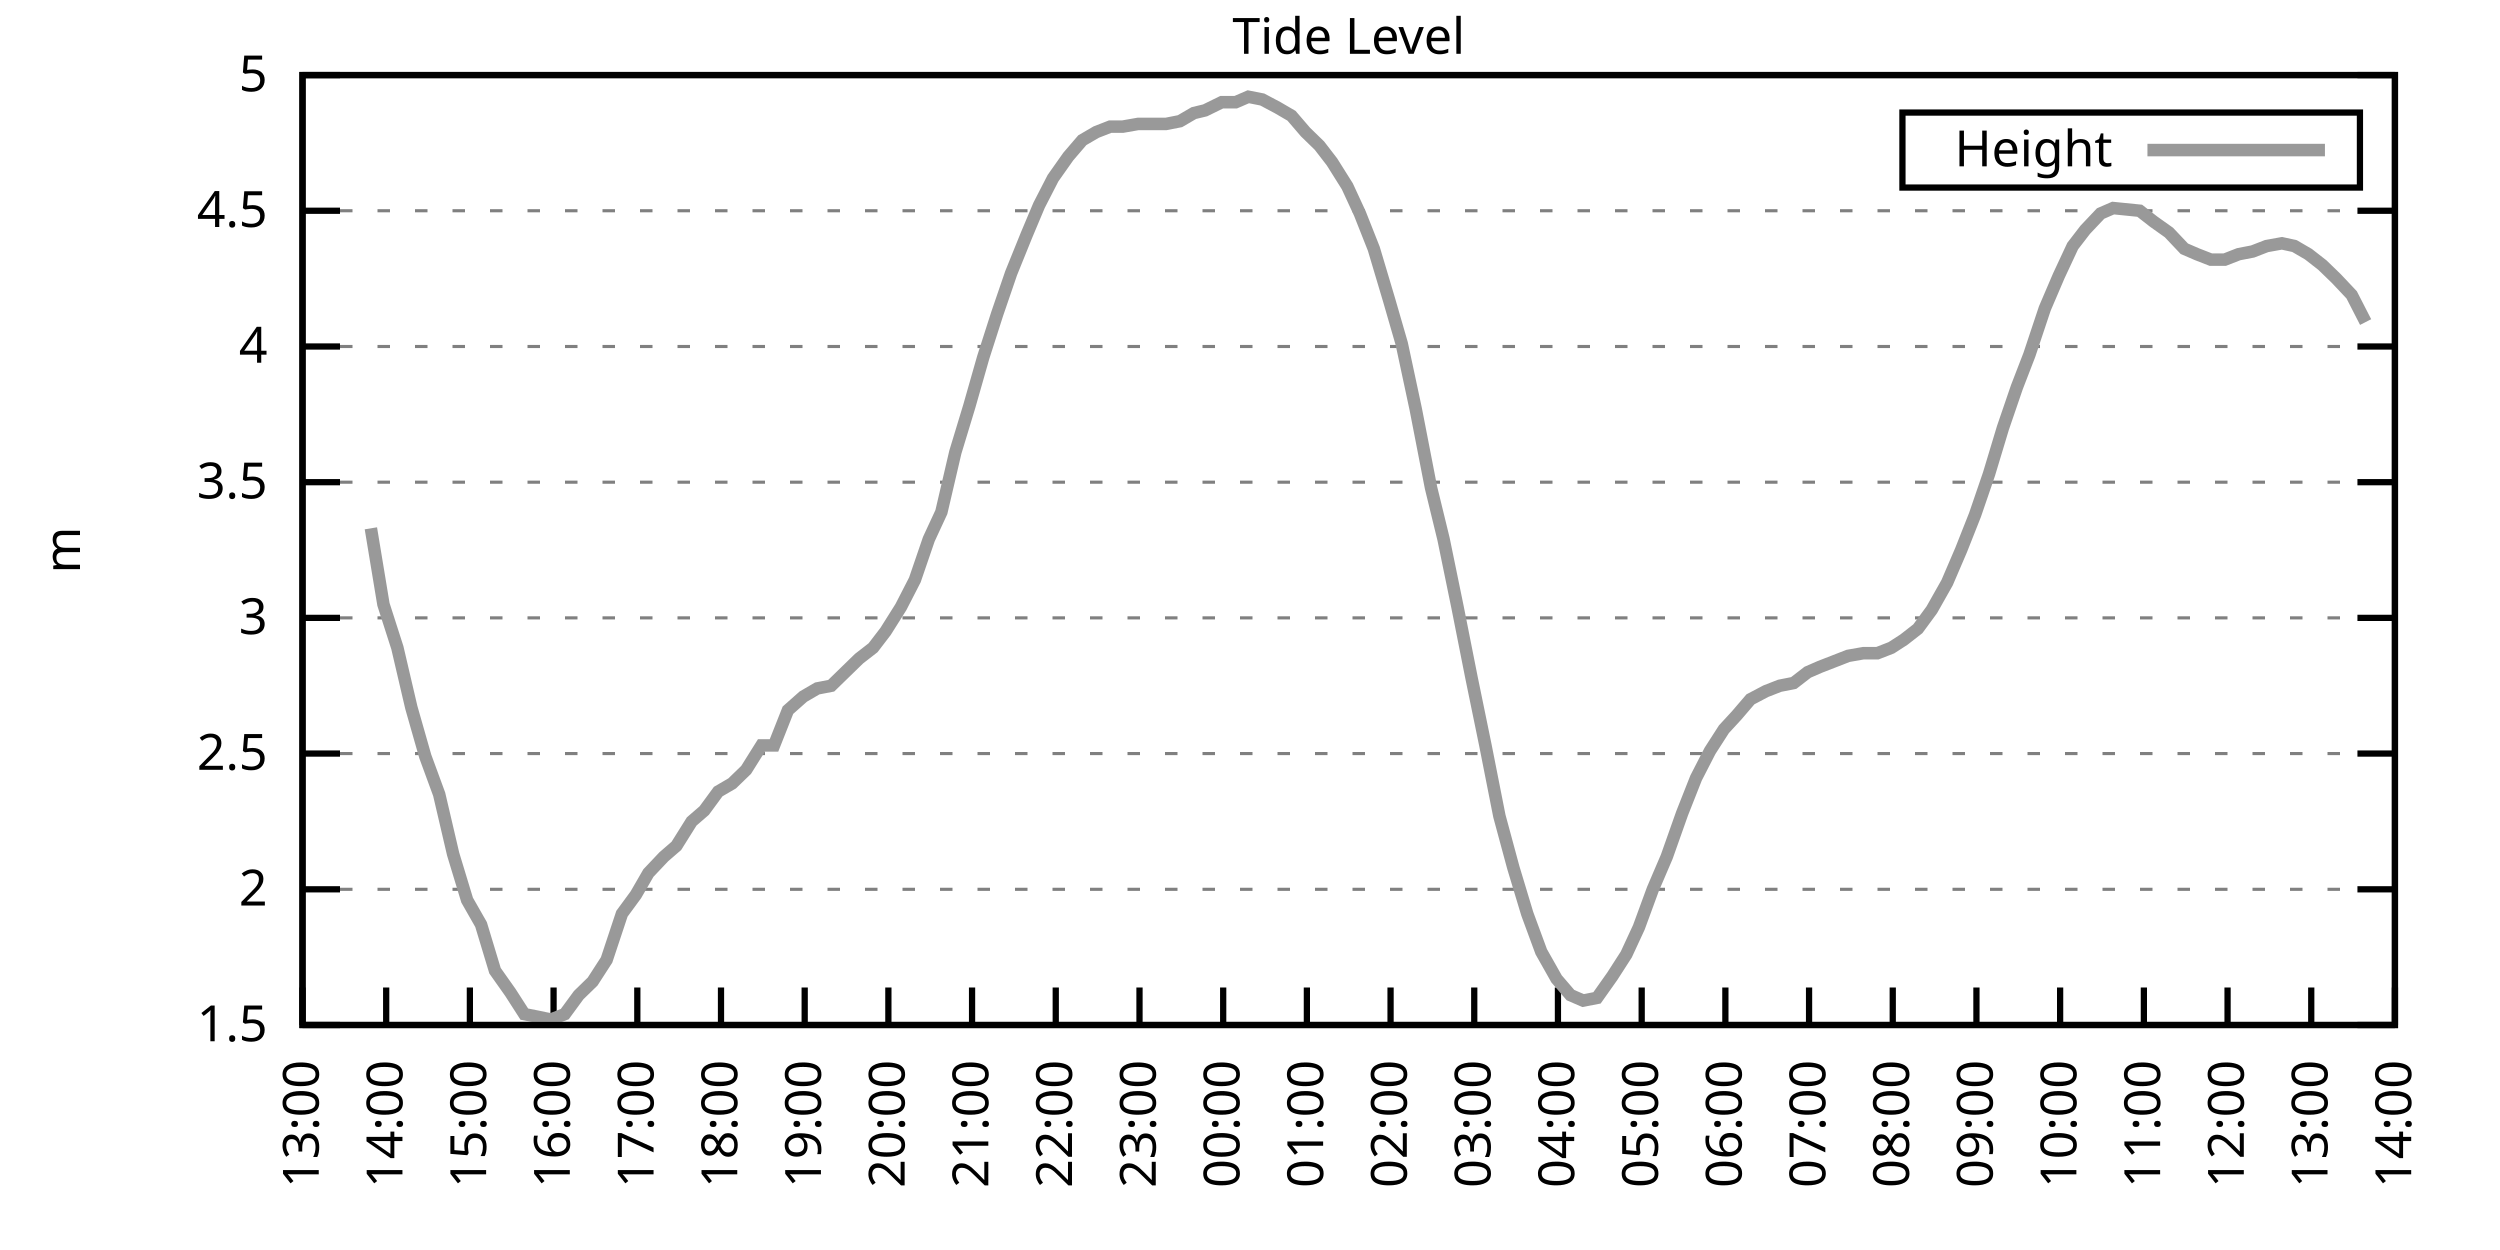
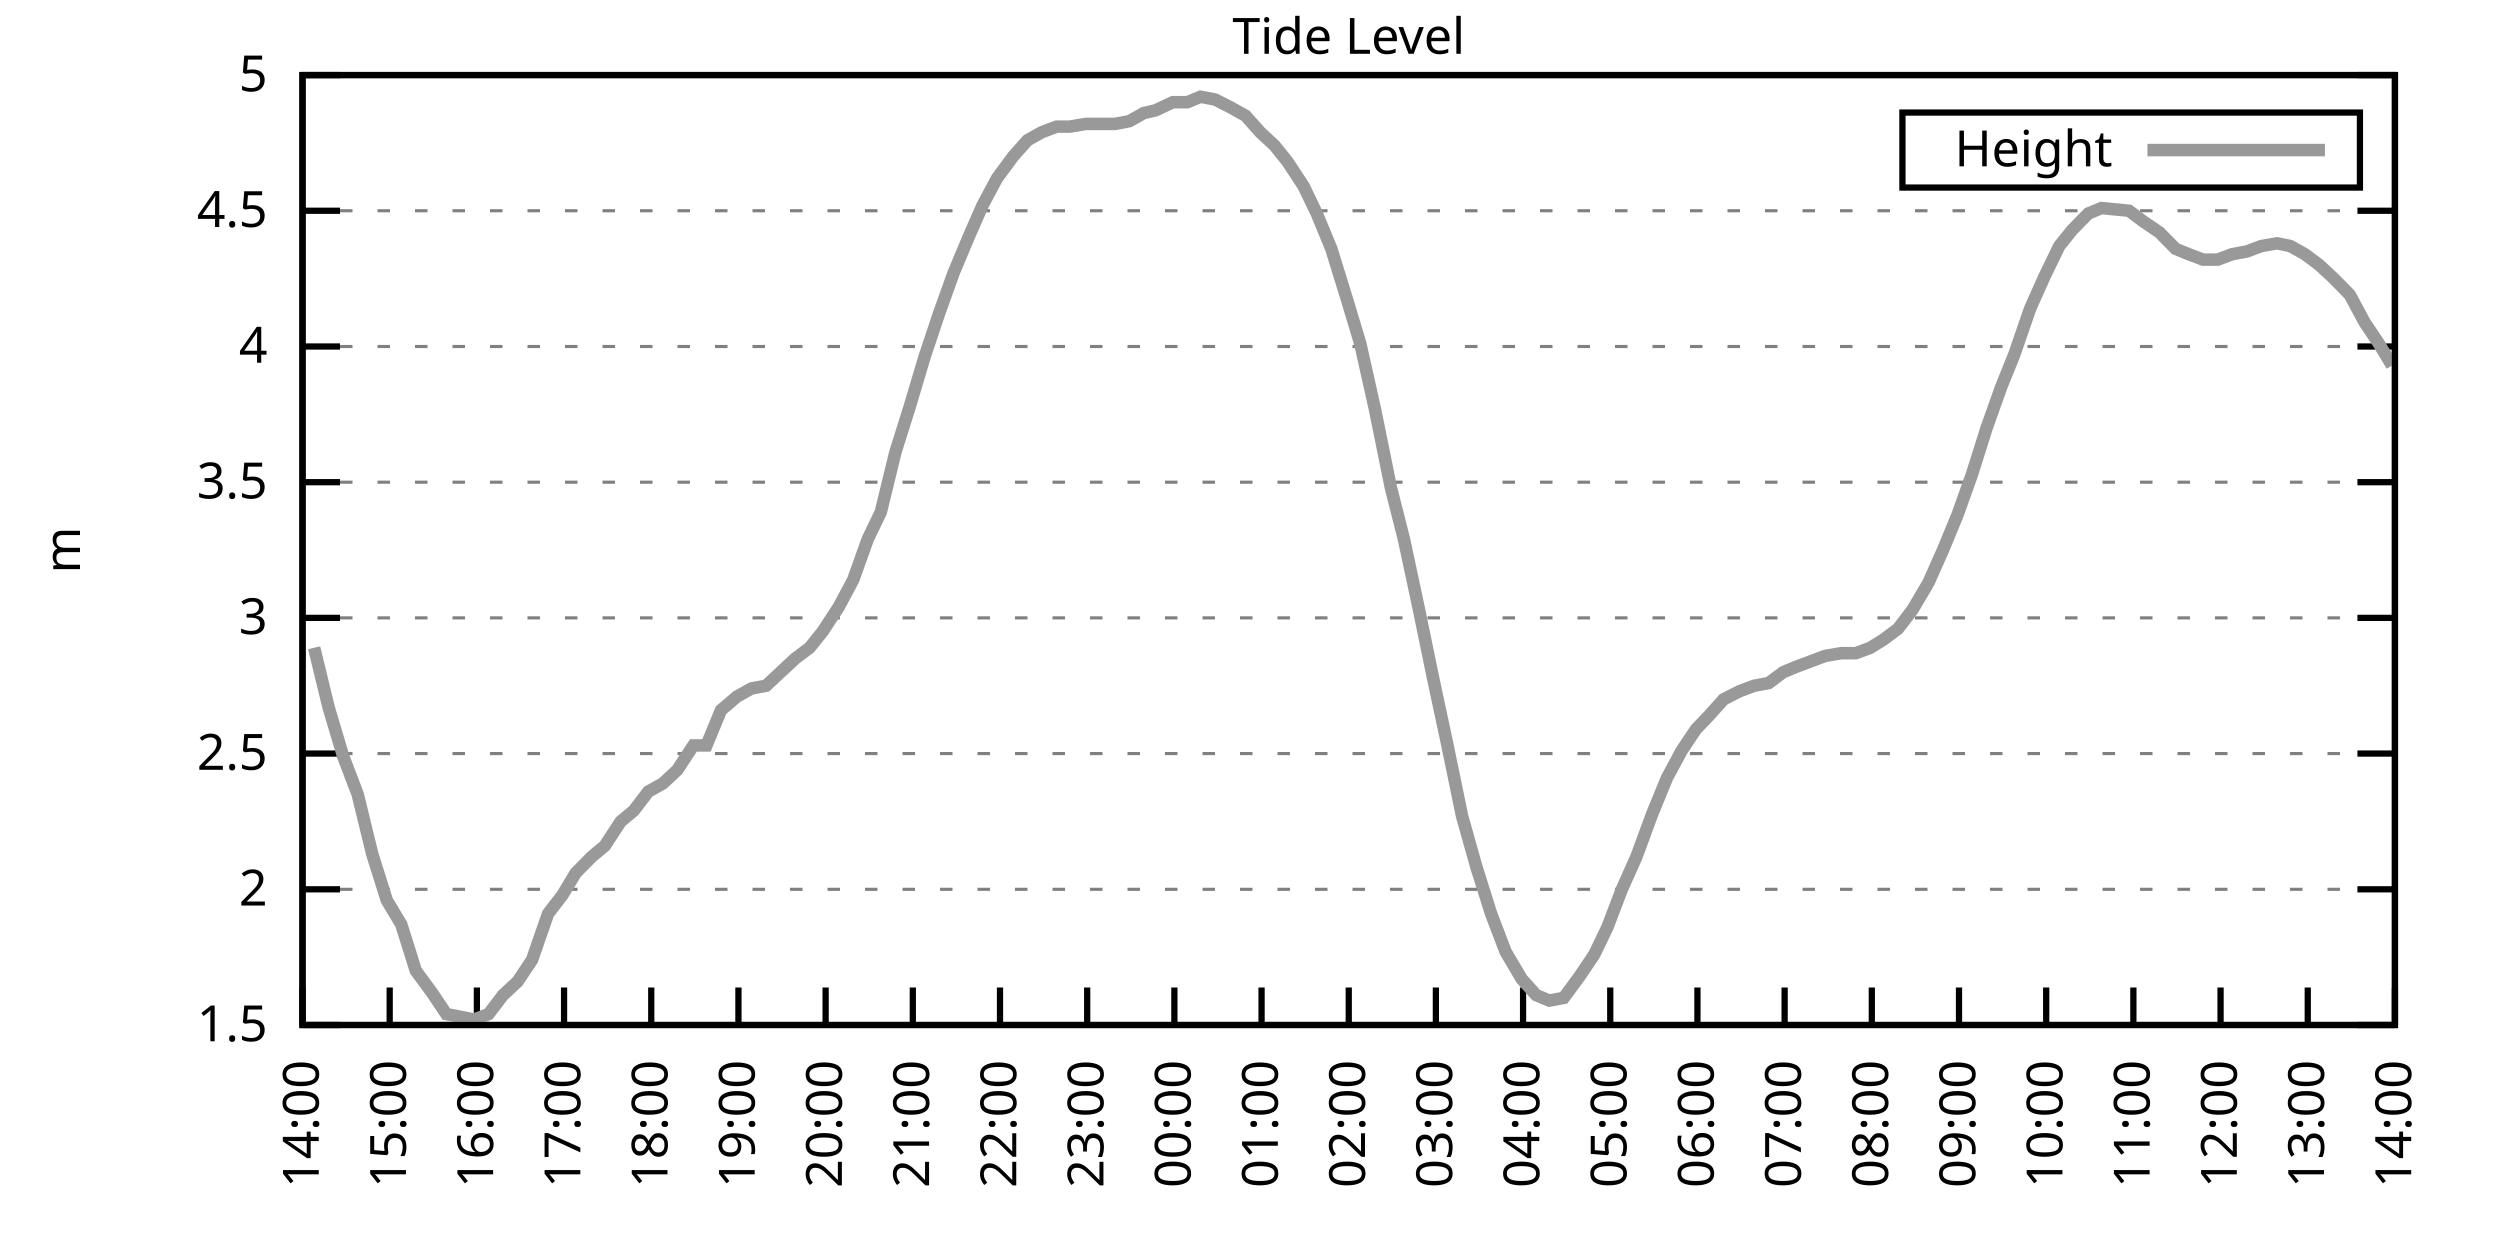
<svg xmlns="http://www.w3.org/2000/svg" xmlns:xlink="http://www.w3.org/1999/xlink" width="400" height="200" viewBox="0 0 400 200">
  <g id="gnuplot_canvas">
    <rect x="0" y="0" width="400" height="200" fill="none" />
    <defs>
      <circle id="gpDot" r="0.5" stroke-width="0.5" stroke="currentColor" />
      <path id="gpPt0" stroke-width="0.333" stroke="currentColor" d="M-1,0 h2 M0,-1 v2" />
      <path id="gpPt1" stroke-width="0.333" stroke="currentColor" d="M-1,-1 L1,1 M1,-1 L-1,1" />
      <path id="gpPt2" stroke-width="0.333" stroke="currentColor" d="M-1,0 L1,0 M0,-1 L0,1 M-1,-1 L1,1 M-1,1 L1,-1" />
      <rect id="gpPt3" stroke-width="0.333" stroke="currentColor" x="-1" y="-1" width="2" height="2" />
      <rect id="gpPt4" stroke-width="0.333" stroke="currentColor" fill="currentColor" x="-1" y="-1" width="2" height="2" />
      <circle id="gpPt5" stroke-width="0.333" stroke="currentColor" cx="0" cy="0" r="1" />
      <use xlink:href="#gpPt5" id="gpPt6" fill="currentColor" stroke="none" />
      <path id="gpPt7" stroke-width="0.333" stroke="currentColor" d="M0,-1.33 L-1.33,0.67 L1.33,0.67 z" />
      <use xlink:href="#gpPt7" id="gpPt8" fill="currentColor" stroke="none" />
      <use xlink:href="#gpPt7" id="gpPt9" stroke="currentColor" transform="rotate(180)" />
      <use xlink:href="#gpPt9" id="gpPt10" fill="currentColor" stroke="none" />
      <use xlink:href="#gpPt3" id="gpPt11" stroke="currentColor" transform="rotate(45)" />
      <use xlink:href="#gpPt11" id="gpPt12" fill="currentColor" stroke="none" />
      <path id="gpPt13" stroke-width="0.333" stroke="currentColor" d="M0,1.330 L1.265,0.411 L0.782,-1.067 L-0.782,-1.076 L-1.265,0.411 z" />
      <use xlink:href="#gpPt13" id="gpPt14" fill="currentColor" stroke="none" />
      <filter id="textbox" filterUnits="objectBoundingBox" x="0" y="0" height="1" width="1">
        <feFlood flood-color="white" flood-opacity="1" result="bgnd" />
        <feComposite in="SourceGraphic" in2="bgnd" operator="atop" />
      </filter>
      <filter id="greybox" filterUnits="objectBoundingBox" x="0" y="0" height="1" width="1">
        <feFlood flood-color="lightgrey" flood-opacity="1" result="grey" />
        <feComposite in="SourceGraphic" in2="grey" operator="atop" />
      </filter>
    </defs>
    <g fill="none" color="white" stroke="currentColor" stroke-width="1.00" stroke-linecap="butt" stroke-linejoin="miter">
</g>
    <g fill="none" color="black" stroke="currentColor" stroke-width="1.00" stroke-linecap="butt" stroke-linejoin="miter">
      <g stroke="none" shape-rendering="crispEdges">
        <polygon fill="rgb(255, 255, 255)" points="48.40,164.00 383.18,164.00 383.18,12.02 48.40,12.02 " />
      </g>
    </g>
    <g fill="none" color="black" stroke="currentColor" stroke-width="1.00" stroke-linecap="butt" stroke-linejoin="miter">
</g>
    <g fill="none" color="black" stroke="black" stroke-width="0.50" stroke-linecap="butt" stroke-linejoin="miter">
</g>
    <g fill="none" color="gray" stroke="currentColor" stroke-width="0.50" stroke-linecap="butt" stroke-linejoin="miter">
      <path stroke="gray" stroke-dasharray="2,4" class="gridline" d="M48.40,164.00 L383.19,164.00  " />
    </g>
    <g fill="none" color="gray" stroke="gray" stroke-width="1.00" stroke-linecap="butt" stroke-linejoin="miter">
</g>
    <g fill="none" color="black" stroke="currentColor" stroke-width="1.00" stroke-linecap="butt" stroke-linejoin="miter">
      <path stroke="black" d="M48.40,164.00 L54.40,164.00 M383.19,164.00 L377.19,164.00  " />
      <g transform="translate(42.80,166.60)" stroke="none" fill="black" font-family="Sans" font-size="8.00" text-anchor="end">
        <text>
          <tspan font-family="Sans"> 1.5</tspan>
        </text>
      </g>
    </g>
    <g fill="none" color="black" stroke="currentColor" stroke-width="1.00" stroke-linecap="butt" stroke-linejoin="miter">
</g>
    <g fill="none" color="black" stroke="black" stroke-width="0.50" stroke-linecap="butt" stroke-linejoin="miter">
</g>
    <g fill="none" color="gray" stroke="currentColor" stroke-width="0.50" stroke-linecap="butt" stroke-linejoin="miter">
      <path stroke="gray" stroke-dasharray="2,4" class="gridline" d="M48.40,142.29 L383.19,142.29  " />
    </g>
    <g fill="none" color="gray" stroke="gray" stroke-width="1.00" stroke-linecap="butt" stroke-linejoin="miter">
</g>
    <g fill="none" color="black" stroke="currentColor" stroke-width="1.00" stroke-linecap="butt" stroke-linejoin="miter">
      <path stroke="black" d="M48.40,142.29 L54.40,142.29 M383.19,142.29 L377.19,142.29  " />
      <g transform="translate(42.80,144.89)" stroke="none" fill="black" font-family="Sans" font-size="8.00" text-anchor="end">
        <text>
          <tspan font-family="Sans"> 2</tspan>
        </text>
      </g>
    </g>
    <g fill="none" color="black" stroke="currentColor" stroke-width="1.00" stroke-linecap="butt" stroke-linejoin="miter">
</g>
    <g fill="none" color="black" stroke="black" stroke-width="0.50" stroke-linecap="butt" stroke-linejoin="miter">
</g>
    <g fill="none" color="gray" stroke="currentColor" stroke-width="0.50" stroke-linecap="butt" stroke-linejoin="miter">
      <path stroke="gray" stroke-dasharray="2,4" class="gridline" d="M48.40,120.57 L383.19,120.57  " />
    </g>
    <g fill="none" color="gray" stroke="gray" stroke-width="1.00" stroke-linecap="butt" stroke-linejoin="miter">
</g>
    <g fill="none" color="black" stroke="currentColor" stroke-width="1.00" stroke-linecap="butt" stroke-linejoin="miter">
      <path stroke="black" d="M48.40,120.57 L54.40,120.57 M383.19,120.57 L377.19,120.57  " />
      <g transform="translate(42.80,123.17)" stroke="none" fill="black" font-family="Sans" font-size="8.00" text-anchor="end">
        <text>
          <tspan font-family="Sans"> 2.5</tspan>
        </text>
      </g>
    </g>
    <g fill="none" color="black" stroke="currentColor" stroke-width="1.00" stroke-linecap="butt" stroke-linejoin="miter">
</g>
    <g fill="none" color="black" stroke="black" stroke-width="0.50" stroke-linecap="butt" stroke-linejoin="miter">
</g>
    <g fill="none" color="gray" stroke="currentColor" stroke-width="0.50" stroke-linecap="butt" stroke-linejoin="miter">
      <path stroke="gray" stroke-dasharray="2,4" class="gridline" d="M48.40,98.86 L383.19,98.86  " />
    </g>
    <g fill="none" color="gray" stroke="gray" stroke-width="1.00" stroke-linecap="butt" stroke-linejoin="miter">
</g>
    <g fill="none" color="black" stroke="currentColor" stroke-width="1.00" stroke-linecap="butt" stroke-linejoin="miter">
      <path stroke="black" d="M48.40,98.86 L54.40,98.86 M383.19,98.86 L377.19,98.86  " />
      <g transform="translate(42.80,101.46)" stroke="none" fill="black" font-family="Sans" font-size="8.00" text-anchor="end">
        <text>
          <tspan font-family="Sans"> 3</tspan>
        </text>
      </g>
    </g>
    <g fill="none" color="black" stroke="currentColor" stroke-width="1.00" stroke-linecap="butt" stroke-linejoin="miter">
</g>
    <g fill="none" color="black" stroke="black" stroke-width="0.50" stroke-linecap="butt" stroke-linejoin="miter">
</g>
    <g fill="none" color="gray" stroke="currentColor" stroke-width="0.50" stroke-linecap="butt" stroke-linejoin="miter">
      <path stroke="gray" stroke-dasharray="2,4" class="gridline" d="M48.40,77.15 L383.19,77.15  " />
    </g>
    <g fill="none" color="gray" stroke="gray" stroke-width="1.00" stroke-linecap="butt" stroke-linejoin="miter">
</g>
    <g fill="none" color="black" stroke="currentColor" stroke-width="1.00" stroke-linecap="butt" stroke-linejoin="miter">
      <path stroke="black" d="M48.40,77.15 L54.40,77.15 M383.19,77.15 L377.19,77.15  " />
      <g transform="translate(42.80,79.75)" stroke="none" fill="black" font-family="Sans" font-size="8.00" text-anchor="end">
        <text>
          <tspan font-family="Sans"> 3.5</tspan>
        </text>
      </g>
    </g>
    <g fill="none" color="black" stroke="currentColor" stroke-width="1.00" stroke-linecap="butt" stroke-linejoin="miter">
</g>
    <g fill="none" color="black" stroke="black" stroke-width="0.50" stroke-linecap="butt" stroke-linejoin="miter">
</g>
    <g fill="none" color="gray" stroke="currentColor" stroke-width="0.50" stroke-linecap="butt" stroke-linejoin="miter">
      <path stroke="gray" stroke-dasharray="2,4" class="gridline" d="M48.40,55.44 L383.19,55.44  " />
    </g>
    <g fill="none" color="gray" stroke="gray" stroke-width="1.00" stroke-linecap="butt" stroke-linejoin="miter">
</g>
    <g fill="none" color="black" stroke="currentColor" stroke-width="1.00" stroke-linecap="butt" stroke-linejoin="miter">
      <path stroke="black" d="M48.40,55.44 L54.40,55.44 M383.19,55.44 L377.19,55.44  " />
      <g transform="translate(42.80,58.04)" stroke="none" fill="black" font-family="Sans" font-size="8.00" text-anchor="end">
        <text>
          <tspan font-family="Sans"> 4</tspan>
        </text>
      </g>
    </g>
    <g fill="none" color="black" stroke="currentColor" stroke-width="1.00" stroke-linecap="butt" stroke-linejoin="miter">
</g>
    <g fill="none" color="black" stroke="black" stroke-width="0.50" stroke-linecap="butt" stroke-linejoin="miter">
</g>
    <g fill="none" color="gray" stroke="currentColor" stroke-width="0.50" stroke-linecap="butt" stroke-linejoin="miter">
      <path stroke="gray" stroke-dasharray="2,4" class="gridline" d="M48.40,33.72 L383.19,33.72  " />
    </g>
    <g fill="none" color="gray" stroke="gray" stroke-width="1.00" stroke-linecap="butt" stroke-linejoin="miter">
</g>
    <g fill="none" color="black" stroke="currentColor" stroke-width="1.00" stroke-linecap="butt" stroke-linejoin="miter">
      <path stroke="black" d="M48.40,33.72 L54.40,33.72 M383.19,33.72 L377.19,33.72  " />
      <g transform="translate(42.80,36.32)" stroke="none" fill="black" font-family="Sans" font-size="8.00" text-anchor="end">
        <text>
          <tspan font-family="Sans"> 4.5</tspan>
        </text>
      </g>
    </g>
    <g fill="none" color="black" stroke="currentColor" stroke-width="1.00" stroke-linecap="butt" stroke-linejoin="miter">
</g>
    <g fill="none" color="black" stroke="black" stroke-width="0.50" stroke-linecap="butt" stroke-linejoin="miter">
</g>
    <g fill="none" color="gray" stroke="currentColor" stroke-width="0.50" stroke-linecap="butt" stroke-linejoin="miter">
      <path stroke="gray" stroke-dasharray="2,4" class="gridline" d="M48.40,12.01 L383.19,12.01  " />
    </g>
    <g fill="none" color="gray" stroke="gray" stroke-width="1.00" stroke-linecap="butt" stroke-linejoin="miter">
</g>
    <g fill="none" color="black" stroke="currentColor" stroke-width="1.00" stroke-linecap="butt" stroke-linejoin="miter">
      <path stroke="black" d="M48.40,12.01 L54.40,12.01 M383.19,12.01 L377.19,12.01  " />
      <g transform="translate(42.80,14.61)" stroke="none" fill="black" font-family="Sans" font-size="8.00" text-anchor="end">
        <text>
          <tspan font-family="Sans"> 5</tspan>
        </text>
      </g>
    </g>
    <g fill="none" color="black" stroke="currentColor" stroke-width="1.00" stroke-linecap="butt" stroke-linejoin="miter">
      <path stroke="black" d="M48.40,164.00 L48.40,158.00  " />
      <g transform="translate(51.00,169.60) rotate(270.00)" stroke="none" fill="black" font-family="Sans" font-size="8.00" text-anchor="end">
        <text>
-           <tspan font-family="Sans">13:00</tspan>
-         </text>
-       </g>
-     </g>
-     <g fill="none" color="black" stroke="currentColor" stroke-width="1.00" stroke-linecap="butt" stroke-linejoin="miter">
-       <path stroke="black" d="M61.79,164.00 L61.79,158.00  " />
-       <g transform="translate(64.39,169.60) rotate(270.00)" stroke="none" fill="black" font-family="Sans" font-size="8.00" text-anchor="end">
-         <text>
          <tspan font-family="Sans">14:00</tspan>
        </text>
      </g>
    </g>
    <g fill="none" color="black" stroke="currentColor" stroke-width="1.00" stroke-linecap="butt" stroke-linejoin="miter">
-       <path stroke="black" d="M75.18,164.00 L75.18,158.00  " />
-       <g transform="translate(77.78,169.60) rotate(270.00)" stroke="none" fill="black" font-family="Sans" font-size="8.00" text-anchor="end">
+       <path stroke="black" d="M62.35,164.00 L62.35,158.00  " />
+       <g transform="translate(64.95,169.60) rotate(270.00)" stroke="none" fill="black" font-family="Sans" font-size="8.00" text-anchor="end">
        <text>
          <tspan font-family="Sans">15:00</tspan>
        </text>
      </g>
    </g>
    <g fill="none" color="black" stroke="currentColor" stroke-width="1.00" stroke-linecap="butt" stroke-linejoin="miter">
-       <path stroke="black" d="M88.57,164.00 L88.57,158.00  " />
-       <g transform="translate(91.17,169.60) rotate(270.00)" stroke="none" fill="black" font-family="Sans" font-size="8.00" text-anchor="end">
+       <path stroke="black" d="M76.30,164.00 L76.30,158.00  " />
+       <g transform="translate(78.90,169.60) rotate(270.00)" stroke="none" fill="black" font-family="Sans" font-size="8.00" text-anchor="end">
        <text>
          <tspan font-family="Sans">16:00</tspan>
        </text>
      </g>
    </g>
    <g fill="none" color="black" stroke="currentColor" stroke-width="1.00" stroke-linecap="butt" stroke-linejoin="miter">
-       <path stroke="black" d="M101.97,164.00 L101.97,158.00  " />
-       <g transform="translate(104.57,169.60) rotate(270.00)" stroke="none" fill="black" font-family="Sans" font-size="8.00" text-anchor="end">
+       <path stroke="black" d="M90.25,164.00 L90.25,158.00  " />
+       <g transform="translate(92.85,169.60) rotate(270.00)" stroke="none" fill="black" font-family="Sans" font-size="8.00" text-anchor="end">
        <text>
          <tspan font-family="Sans">17:00</tspan>
        </text>
      </g>
    </g>
    <g fill="none" color="black" stroke="currentColor" stroke-width="1.00" stroke-linecap="butt" stroke-linejoin="miter">
-       <path stroke="black" d="M115.36,164.00 L115.36,158.00  " />
-       <g transform="translate(117.96,169.60) rotate(270.00)" stroke="none" fill="black" font-family="Sans" font-size="8.00" text-anchor="end">
+       <path stroke="black" d="M104.20,164.00 L104.20,158.00  " />
+       <g transform="translate(106.80,169.60) rotate(270.00)" stroke="none" fill="black" font-family="Sans" font-size="8.00" text-anchor="end">
        <text>
          <tspan font-family="Sans">18:00</tspan>
        </text>
      </g>
    </g>
    <g fill="none" color="black" stroke="currentColor" stroke-width="1.00" stroke-linecap="butt" stroke-linejoin="miter">
-       <path stroke="black" d="M128.75,164.00 L128.75,158.00  " />
-       <g transform="translate(131.35,169.60) rotate(270.00)" stroke="none" fill="black" font-family="Sans" font-size="8.00" text-anchor="end">
+       <path stroke="black" d="M118.15,164.00 L118.15,158.00  " />
+       <g transform="translate(120.75,169.60) rotate(270.00)" stroke="none" fill="black" font-family="Sans" font-size="8.00" text-anchor="end">
        <text>
          <tspan font-family="Sans">19:00</tspan>
        </text>
      </g>
    </g>
    <g fill="none" color="black" stroke="currentColor" stroke-width="1.00" stroke-linecap="butt" stroke-linejoin="miter">
-       <path stroke="black" d="M142.14,164.00 L142.14,158.00  " />
-       <g transform="translate(144.74,169.60) rotate(270.00)" stroke="none" fill="black" font-family="Sans" font-size="8.00" text-anchor="end">
+       <path stroke="black" d="M132.10,164.00 L132.10,158.00  " />
+       <g transform="translate(134.70,169.60) rotate(270.00)" stroke="none" fill="black" font-family="Sans" font-size="8.00" text-anchor="end">
        <text>
          <tspan font-family="Sans">20:00</tspan>
        </text>
      </g>
    </g>
    <g fill="none" color="black" stroke="currentColor" stroke-width="1.00" stroke-linecap="butt" stroke-linejoin="miter">
-       <path stroke="black" d="M155.53,164.00 L155.53,158.00  " />
-       <g transform="translate(158.13,169.60) rotate(270.00)" stroke="none" fill="black" font-family="Sans" font-size="8.00" text-anchor="end">
+       <path stroke="black" d="M146.05,164.00 L146.05,158.00  " />
+       <g transform="translate(148.65,169.60) rotate(270.00)" stroke="none" fill="black" font-family="Sans" font-size="8.00" text-anchor="end">
        <text>
          <tspan font-family="Sans">21:00</tspan>
        </text>
      </g>
    </g>
    <g fill="none" color="black" stroke="currentColor" stroke-width="1.00" stroke-linecap="butt" stroke-linejoin="miter">
-       <path stroke="black" d="M168.92,164.00 L168.92,158.00  " />
-       <g transform="translate(171.52,169.60) rotate(270.00)" stroke="none" fill="black" font-family="Sans" font-size="8.00" text-anchor="end">
+       <path stroke="black" d="M160.00,164.00 L160.00,158.00  " />
+       <g transform="translate(162.60,169.60) rotate(270.00)" stroke="none" fill="black" font-family="Sans" font-size="8.00" text-anchor="end">
        <text>
          <tspan font-family="Sans">22:00</tspan>
        </text>
      </g>
    </g>
    <g fill="none" color="black" stroke="currentColor" stroke-width="1.00" stroke-linecap="butt" stroke-linejoin="miter">
-       <path stroke="black" d="M182.32,164.00 L182.32,158.00  " />
-       <g transform="translate(184.92,169.60) rotate(270.00)" stroke="none" fill="black" font-family="Sans" font-size="8.00" text-anchor="end">
+       <path stroke="black" d="M173.95,164.00 L173.95,158.00  " />
+       <g transform="translate(176.55,169.60) rotate(270.00)" stroke="none" fill="black" font-family="Sans" font-size="8.00" text-anchor="end">
        <text>
          <tspan font-family="Sans">23:00</tspan>
        </text>
      </g>
    </g>
    <g fill="none" color="black" stroke="currentColor" stroke-width="1.00" stroke-linecap="butt" stroke-linejoin="miter">
-       <path stroke="black" d="M195.71,164.00 L195.71,158.00  " />
-       <g transform="translate(198.31,169.60) rotate(270.00)" stroke="none" fill="black" font-family="Sans" font-size="8.00" text-anchor="end">
+       <path stroke="black" d="M187.90,164.00 L187.90,158.00  " />
+       <g transform="translate(190.50,169.60) rotate(270.00)" stroke="none" fill="black" font-family="Sans" font-size="8.00" text-anchor="end">
        <text>
          <tspan font-family="Sans">00:00</tspan>
        </text>
      </g>
    </g>
    <g fill="none" color="black" stroke="currentColor" stroke-width="1.00" stroke-linecap="butt" stroke-linejoin="miter">
-       <path stroke="black" d="M209.10,164.00 L209.10,158.00  " />
-       <g transform="translate(211.70,169.60) rotate(270.00)" stroke="none" fill="black" font-family="Sans" font-size="8.00" text-anchor="end">
+       <path stroke="black" d="M201.85,164.00 L201.85,158.00  " />
+       <g transform="translate(204.45,169.60) rotate(270.00)" stroke="none" fill="black" font-family="Sans" font-size="8.00" text-anchor="end">
        <text>
          <tspan font-family="Sans">01:00</tspan>
        </text>
      </g>
    </g>
    <g fill="none" color="black" stroke="currentColor" stroke-width="1.00" stroke-linecap="butt" stroke-linejoin="miter">
-       <path stroke="black" d="M222.49,164.00 L222.49,158.00  " />
-       <g transform="translate(225.09,169.60) rotate(270.00)" stroke="none" fill="black" font-family="Sans" font-size="8.00" text-anchor="end">
+       <path stroke="black" d="M215.80,164.00 L215.80,158.00  " />
+       <g transform="translate(218.40,169.60) rotate(270.00)" stroke="none" fill="black" font-family="Sans" font-size="8.00" text-anchor="end">
        <text>
          <tspan font-family="Sans">02:00</tspan>
        </text>
      </g>
    </g>
    <g fill="none" color="black" stroke="currentColor" stroke-width="1.00" stroke-linecap="butt" stroke-linejoin="miter">
-       <path stroke="black" d="M235.88,164.00 L235.88,158.00  " />
-       <g transform="translate(238.48,169.60) rotate(270.00)" stroke="none" fill="black" font-family="Sans" font-size="8.00" text-anchor="end">
+       <path stroke="black" d="M229.74,164.00 L229.74,158.00  " />
+       <g transform="translate(232.34,169.60) rotate(270.00)" stroke="none" fill="black" font-family="Sans" font-size="8.00" text-anchor="end">
        <text>
          <tspan font-family="Sans">03:00</tspan>
        </text>
      </g>
    </g>
    <g fill="none" color="black" stroke="currentColor" stroke-width="1.00" stroke-linecap="butt" stroke-linejoin="miter">
-       <path stroke="black" d="M249.27,164.00 L249.27,158.00  " />
-       <g transform="translate(251.87,169.60) rotate(270.00)" stroke="none" fill="black" font-family="Sans" font-size="8.00" text-anchor="end">
+       <path stroke="black" d="M243.69,164.00 L243.69,158.00  " />
+       <g transform="translate(246.29,169.60) rotate(270.00)" stroke="none" fill="black" font-family="Sans" font-size="8.00" text-anchor="end">
        <text>
          <tspan font-family="Sans">04:00</tspan>
        </text>
      </g>
    </g>
    <g fill="none" color="black" stroke="currentColor" stroke-width="1.00" stroke-linecap="butt" stroke-linejoin="miter">
-       <path stroke="black" d="M262.67,164.00 L262.67,158.00  " />
-       <g transform="translate(265.27,169.60) rotate(270.00)" stroke="none" fill="black" font-family="Sans" font-size="8.00" text-anchor="end">
+       <path stroke="black" d="M257.64,164.00 L257.64,158.00  " />
+       <g transform="translate(260.24,169.60) rotate(270.00)" stroke="none" fill="black" font-family="Sans" font-size="8.00" text-anchor="end">
        <text>
          <tspan font-family="Sans">05:00</tspan>
        </text>
      </g>
    </g>
    <g fill="none" color="black" stroke="currentColor" stroke-width="1.00" stroke-linecap="butt" stroke-linejoin="miter">
-       <path stroke="black" d="M276.06,164.00 L276.06,158.00  " />
-       <g transform="translate(278.66,169.60) rotate(270.00)" stroke="none" fill="black" font-family="Sans" font-size="8.00" text-anchor="end">
+       <path stroke="black" d="M271.59,164.00 L271.59,158.00  " />
+       <g transform="translate(274.19,169.60) rotate(270.00)" stroke="none" fill="black" font-family="Sans" font-size="8.00" text-anchor="end">
        <text>
          <tspan font-family="Sans">06:00</tspan>
        </text>
      </g>
    </g>
    <g fill="none" color="black" stroke="currentColor" stroke-width="1.00" stroke-linecap="butt" stroke-linejoin="miter">
-       <path stroke="black" d="M289.45,164.00 L289.45,158.00  " />
-       <g transform="translate(292.05,169.60) rotate(270.00)" stroke="none" fill="black" font-family="Sans" font-size="8.00" text-anchor="end">
+       <path stroke="black" d="M285.54,164.00 L285.54,158.00  " />
+       <g transform="translate(288.14,169.60) rotate(270.00)" stroke="none" fill="black" font-family="Sans" font-size="8.00" text-anchor="end">
        <text>
          <tspan font-family="Sans">07:00</tspan>
        </text>
      </g>
    </g>
    <g fill="none" color="black" stroke="currentColor" stroke-width="1.00" stroke-linecap="butt" stroke-linejoin="miter">
-       <path stroke="black" d="M302.84,164.00 L302.84,158.00  " />
-       <g transform="translate(305.44,169.60) rotate(270.00)" stroke="none" fill="black" font-family="Sans" font-size="8.00" text-anchor="end">
+       <path stroke="black" d="M299.49,164.00 L299.49,158.00  " />
+       <g transform="translate(302.09,169.60) rotate(270.00)" stroke="none" fill="black" font-family="Sans" font-size="8.00" text-anchor="end">
        <text>
          <tspan font-family="Sans">08:00</tspan>
        </text>
      </g>
    </g>
    <g fill="none" color="black" stroke="currentColor" stroke-width="1.00" stroke-linecap="butt" stroke-linejoin="miter">
-       <path stroke="black" d="M316.23,164.00 L316.23,158.00  " />
-       <g transform="translate(318.83,169.60) rotate(270.00)" stroke="none" fill="black" font-family="Sans" font-size="8.00" text-anchor="end">
+       <path stroke="black" d="M313.44,164.00 L313.44,158.00  " />
+       <g transform="translate(316.04,169.60) rotate(270.00)" stroke="none" fill="black" font-family="Sans" font-size="8.00" text-anchor="end">
        <text>
          <tspan font-family="Sans">09:00</tspan>
        </text>
      </g>
    </g>
    <g fill="none" color="black" stroke="currentColor" stroke-width="1.00" stroke-linecap="butt" stroke-linejoin="miter">
-       <path stroke="black" d="M329.62,164.00 L329.62,158.00  " />
-       <g transform="translate(332.22,169.60) rotate(270.00)" stroke="none" fill="black" font-family="Sans" font-size="8.00" text-anchor="end">
+       <path stroke="black" d="M327.39,164.00 L327.39,158.00  " />
+       <g transform="translate(329.99,169.60) rotate(270.00)" stroke="none" fill="black" font-family="Sans" font-size="8.00" text-anchor="end">
        <text>
          <tspan font-family="Sans">10:00</tspan>
        </text>
      </g>
    </g>
    <g fill="none" color="black" stroke="currentColor" stroke-width="1.00" stroke-linecap="butt" stroke-linejoin="miter">
-       <path stroke="black" d="M343.02,164.00 L343.02,158.00  " />
-       <g transform="translate(345.62,169.60) rotate(270.00)" stroke="none" fill="black" font-family="Sans" font-size="8.00" text-anchor="end">
+       <path stroke="black" d="M341.34,164.00 L341.34,158.00  " />
+       <g transform="translate(343.94,169.60) rotate(270.00)" stroke="none" fill="black" font-family="Sans" font-size="8.00" text-anchor="end">
        <text>
          <tspan font-family="Sans">11:00</tspan>
        </text>
      </g>
    </g>
    <g fill="none" color="black" stroke="currentColor" stroke-width="1.00" stroke-linecap="butt" stroke-linejoin="miter">
-       <path stroke="black" d="M356.41,164.00 L356.41,158.00  " />
-       <g transform="translate(359.01,169.60) rotate(270.00)" stroke="none" fill="black" font-family="Sans" font-size="8.00" text-anchor="end">
+       <path stroke="black" d="M355.29,164.00 L355.29,158.00  " />
+       <g transform="translate(357.89,169.60) rotate(270.00)" stroke="none" fill="black" font-family="Sans" font-size="8.00" text-anchor="end">
        <text>
          <tspan font-family="Sans">12:00</tspan>
        </text>
      </g>
    </g>
    <g fill="none" color="black" stroke="currentColor" stroke-width="1.00" stroke-linecap="butt" stroke-linejoin="miter">
-       <path stroke="black" d="M369.80,164.00 L369.80,158.00  " />
-       <g transform="translate(372.40,169.60) rotate(270.00)" stroke="none" fill="black" font-family="Sans" font-size="8.00" text-anchor="end">
+       <path stroke="black" d="M369.24,164.00 L369.24,158.00  " />
+       <g transform="translate(371.84,169.60) rotate(270.00)" stroke="none" fill="black" font-family="Sans" font-size="8.00" text-anchor="end">
        <text>
          <tspan font-family="Sans">13:00</tspan>
        </text>
      </g>
    </g>
    <g fill="none" color="black" stroke="currentColor" stroke-width="1.00" stroke-linecap="butt" stroke-linejoin="miter">
      <path stroke="black" d="M383.19,164.00 L383.19,158.00  " />
      <g transform="translate(385.79,169.60) rotate(270.00)" stroke="none" fill="black" font-family="Sans" font-size="8.00" text-anchor="end">
        <text>
          <tspan font-family="Sans">14:00</tspan>
        </text>
      </g>
    </g>
    <g fill="none" color="black" stroke="currentColor" stroke-width="1.00" stroke-linecap="butt" stroke-linejoin="miter">
</g>
    <g fill="none" color="black" stroke="currentColor" stroke-width="1.00" stroke-linecap="butt" stroke-linejoin="miter">
      <path stroke="black" d="M48.40,12.01 L48.40,164.00 L383.19,164.00 L383.19,12.01 L48.40,12.01 Z  " />
    </g>
    <g fill="none" color="black" stroke="currentColor" stroke-width="1.00" stroke-linecap="butt" stroke-linejoin="miter">
</g>
    <g fill="none" color="black" stroke="currentColor" stroke-width="1.00" stroke-linecap="butt" stroke-linejoin="miter">
      <path stroke="black" d="M304.39,30.01 L304.39,18.01 L377.59,18.01 L377.59,30.01 L304.39,30.01 Z  " />
    </g>
    <g id="Tide_level_plot_1">
      <g fill="none" color="white" stroke="black" stroke-width="2.00" stroke-linecap="butt" stroke-linejoin="miter">
</g>
      <g fill="none" color="black" stroke="currentColor" stroke-width="2.00" stroke-linecap="butt" stroke-linejoin="miter">
        <g transform="translate(337.99,26.61)" stroke="none" fill="black" font-family="Sans" font-size="8.00" text-anchor="end">
          <text>
            <tspan font-family="Sans">Height</tspan>
          </text>
        </g>
      </g>
      <g fill="none" color="black" stroke="currentColor" stroke-width="2.00" stroke-linecap="butt" stroke-linejoin="miter">
-         <path stroke="rgb(153, 153, 153)" d="M343.59,24.01 L371.99,24.01 M59.34,84.53 L61.35,96.69 L63.58,103.64 L65.81,113.19 L68.04,121.01 L70.27,127.09   L72.50,136.64 L74.74,144.02 L76.97,147.93 L79.20,155.31 L81.66,158.79 L83.89,162.26 L86.12,162.70 L88.13,163.13   L90.36,162.26 L92.59,159.22 L94.82,157.05 L97.06,153.58 L99.51,146.20 L101.74,143.16 L103.75,139.68 L106.21,137.08   L108.22,135.34 L110.67,131.43 L112.68,129.69 L114.91,126.65 L117.14,125.35 L119.38,123.18 L121.83,119.27 L123.84,119.27   L126.07,113.63 L128.53,111.45 L130.76,110.15 L132.99,109.72 L135.22,107.55 L137.45,105.38 L139.69,103.64 L141.69,101.03   L144.15,97.12 L146.38,92.78 L148.61,86.27 L150.62,81.93 L152.85,72.37 L155.09,64.99 L157.32,57.17 L159.55,50.22   L161.78,43.71 L164.24,37.63 L166.25,32.85 L168.48,28.51 L170.93,25.04 L173.17,22.43 L175.40,21.13 L177.63,20.26   L179.64,20.26 L182.09,19.83 L184.32,19.83 L186.56,19.83 L188.79,19.39 L191.02,18.09 L192.81,17.66 L195.48,16.35   L197.72,16.35 L199.73,15.48 L201.96,15.92 L204.41,17.22 L206.64,18.52 L208.88,21.13 L211.11,23.30 L213.12,25.91   L215.57,29.81 L217.58,34.16 L219.81,39.80 L222.27,48.05 L224.28,55.00 L226.51,65.42 L228.96,78.02 L230.97,86.27   L233.20,97.12 L235.44,108.42 L237.67,119.27 L239.90,130.56 L242.13,138.81 L244.36,146.20 L246.60,152.28 L249.05,156.62   L251.28,159.22 L253.29,160.09 L255.52,159.66 L257.98,156.18 L260.21,152.71 L262.22,148.37 L264.45,142.29 L266.68,137.08   L269.14,130.13 L271.37,124.48 L273.60,120.14 L275.83,116.67 L277.84,114.49 L280.07,111.89 L282.53,110.59 L284.76,109.72   L286.99,109.28 L289.23,107.55 L291.23,106.68 L293.47,105.81 L295.70,104.94 L298.15,104.51 L300.39,104.51 L302.62,103.64   L304.63,102.34 L306.86,100.60 L309.09,97.56 L311.54,93.22 L313.78,88.00 L316.01,82.36 L318.24,75.85 L320.47,68.46   L322.70,61.95 L324.71,56.74 L327.17,49.36 L329.40,44.15 L331.63,39.37 L333.64,36.76 L336.10,34.16 L338.10,33.29   L342.35,33.72 L344.58,35.46 L347.03,37.20 L349.49,39.80 L351.50,40.67 L353.73,41.54 L355.96,41.54 L358.19,40.67   L360.42,40.24 L362.66,39.37 L365.11,38.93 L367.12,39.37 L369.35,40.67 L371.58,42.41 L373.82,44.58 L376.27,47.18   L378.50,51.53  " />
+         <path stroke="rgb(153, 153, 153)" d="M343.59,24.01 L371.99,24.01 M50.26,103.64 L52.58,113.19 L54.91,121.01 L57.23,127.09 L59.56,136.64 L61.88,144.02   L64.21,147.93 L66.53,155.31 L69.09,158.79 L71.42,162.26 L73.74,162.70 L75.83,163.13 L78.16,162.26 L80.48,159.22   L82.81,157.05 L85.13,153.58 L87.69,146.20 L90.02,143.16 L92.11,139.68 L94.67,137.08 L96.76,135.34 L99.32,131.43   L101.41,129.69 L103.73,126.65 L106.06,125.35 L108.38,123.18 L110.94,119.27 L113.03,119.27 L115.36,113.63 L117.92,111.45   L120.24,110.15 L122.57,109.72 L124.89,107.55 L127.22,105.38 L129.54,103.64 L131.63,101.03 L134.19,97.12 L136.51,92.78   L138.84,86.27 L140.93,81.93 L143.26,72.37 L145.58,64.99 L147.91,57.17 L150.23,50.22 L152.56,43.71 L155.11,37.63   L157.21,32.85 L159.53,28.51 L162.09,25.04 L164.41,22.43 L166.74,21.13 L169.06,20.26 L171.16,20.26 L173.71,19.83   L176.04,19.83 L178.36,19.83 L180.69,19.39 L183.01,18.09 L184.87,17.66 L187.66,16.35 L189.99,16.35 L192.08,15.48   L194.41,15.92 L196.96,17.22 L199.29,18.52 L201.61,21.13 L203.94,23.30 L206.03,25.91 L208.59,29.81 L210.68,34.16   L213.01,39.80 L215.56,48.05 L217.65,55.00 L219.98,65.42 L222.54,78.02 L224.63,86.27 L226.95,97.12 L229.28,108.42   L231.60,119.27 L233.93,130.56 L236.25,138.81 L238.58,146.20 L240.90,152.28 L243.46,156.62 L245.79,159.22 L247.88,160.09   L250.20,159.66 L252.76,156.18 L255.09,152.71 L257.18,148.37 L259.50,142.29 L261.83,137.08 L264.39,130.13 L266.71,124.48   L269.04,120.14 L271.36,116.67 L273.45,114.49 L275.78,111.89 L278.34,110.59 L280.66,109.72 L282.99,109.28 L285.31,107.55   L287.40,106.68 L289.73,105.81 L292.05,104.94 L294.61,104.51 L296.94,104.51 L299.26,103.64 L301.35,102.34 L303.68,100.60   L306.00,97.56 L308.56,93.22 L310.88,88.00 L313.21,82.36 L315.53,75.85 L317.86,68.46 L320.18,61.95 L322.28,56.74   L324.83,49.36 L327.16,44.15 L329.48,39.37 L331.58,36.76 L334.13,34.16 L336.23,33.29 L340.64,33.72 L342.97,35.46   L345.53,37.20 L348.08,39.80 L350.18,40.67 L352.50,41.54 L354.83,41.54 L357.15,40.67 L359.48,40.24 L361.80,39.37   L364.36,38.93 L366.45,39.37 L368.78,40.67 L371.10,42.41 L373.43,44.58 L375.98,47.18 L378.31,51.53 L380.63,55.00   L382.73,58.48  " />
      </g>
    </g>
    <g fill="none" color="black" stroke="currentColor" stroke-width="2.00" stroke-linecap="butt" stroke-linejoin="miter">
</g>
    <g fill="none" color="black" stroke="black" stroke-width="1.00" stroke-linecap="butt" stroke-linejoin="miter">
</g>
    <g fill="none" color="black" stroke="currentColor" stroke-width="1.00" stroke-linecap="butt" stroke-linejoin="miter">
      <path stroke="black" d="M48.40,12.01 L48.40,164.00 L383.19,164.00 L383.19,12.01 L48.40,12.01 Z  " />
      <g transform="translate(12.80,88.01) rotate(270.00)" stroke="none" fill="black" font-family="Sans" font-size="8.00" text-anchor="middle">
        <text>
          <tspan font-family="Sans">m</tspan>
        </text>
      </g>
    </g>
    <g fill="none" color="black" stroke="currentColor" stroke-width="1.00" stroke-linecap="butt" stroke-linejoin="miter">
</g>
    <g fill="none" color="black" stroke="currentColor" stroke-width="1.00" stroke-linecap="butt" stroke-linejoin="miter">
      <g transform="translate(215.79,8.61)" stroke="none" fill="black" font-family="Sans" font-size="8.00" text-anchor="middle">
        <text>
          <tspan font-family="Sans">Tide Level</tspan>
        </text>
      </g>
    </g>
    <g fill="none" color="black" stroke="currentColor" stroke-width="1.00" stroke-linecap="butt" stroke-linejoin="miter">
</g>
  </g>
</svg>
